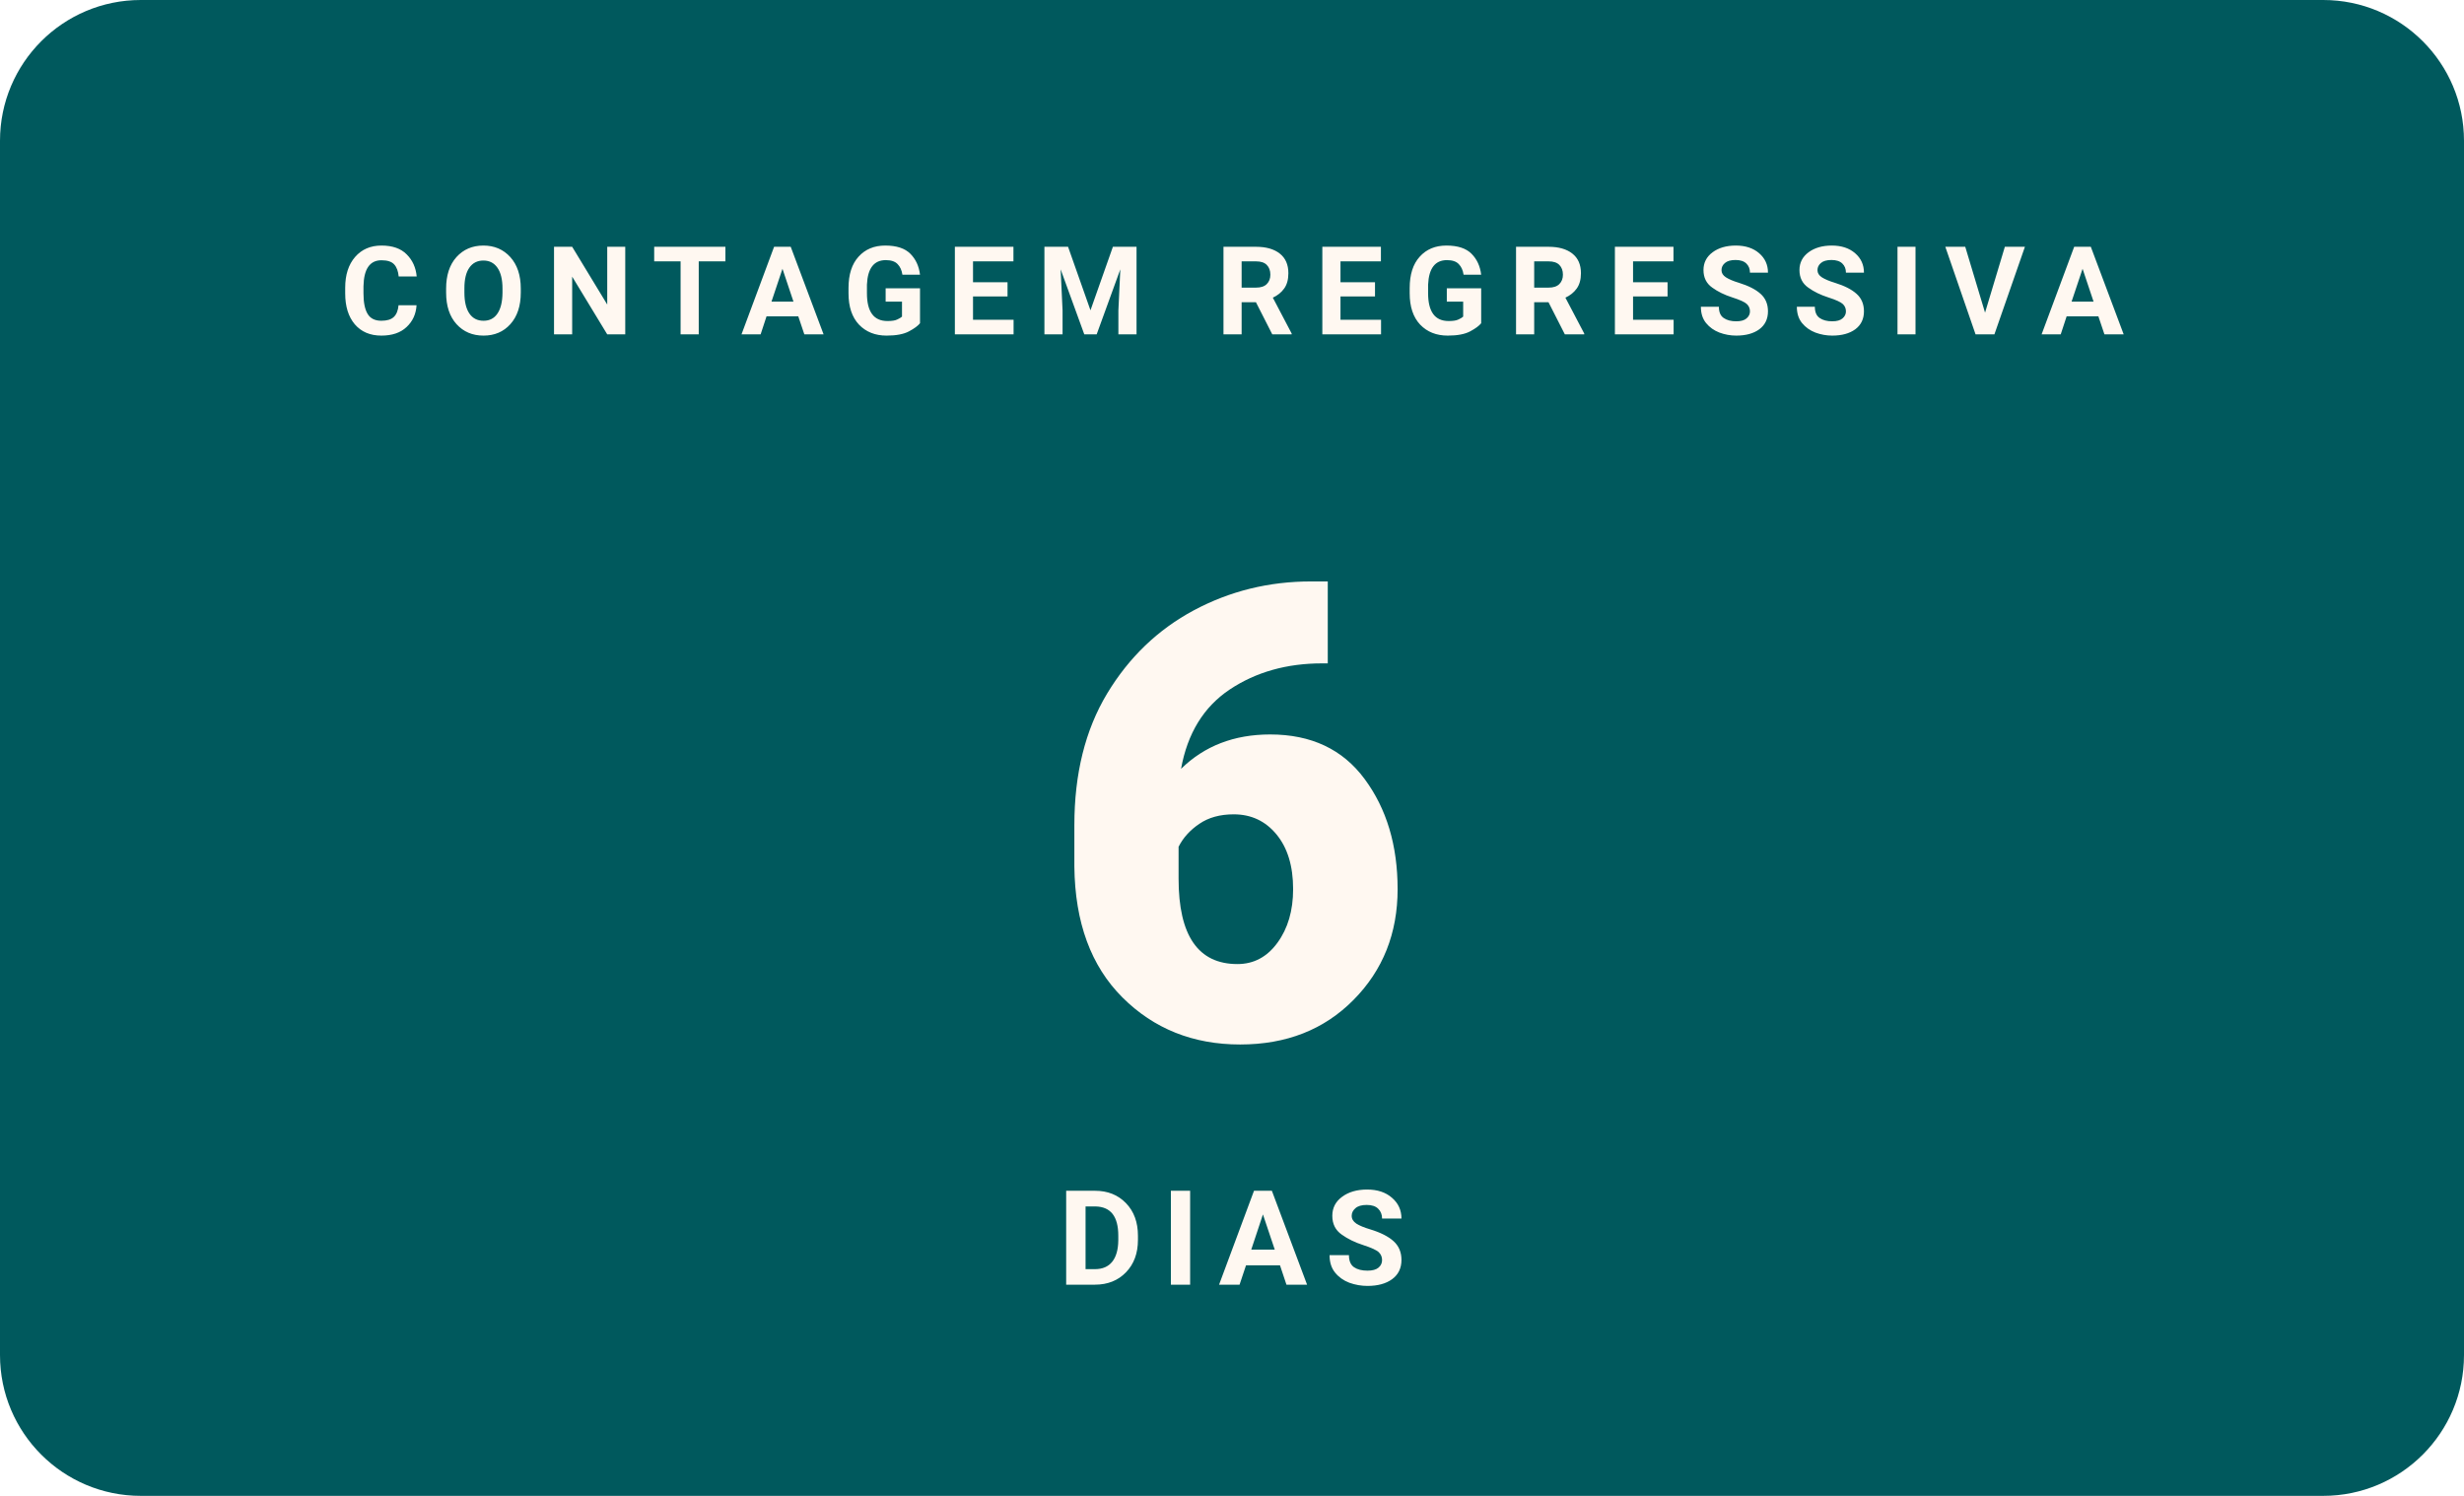
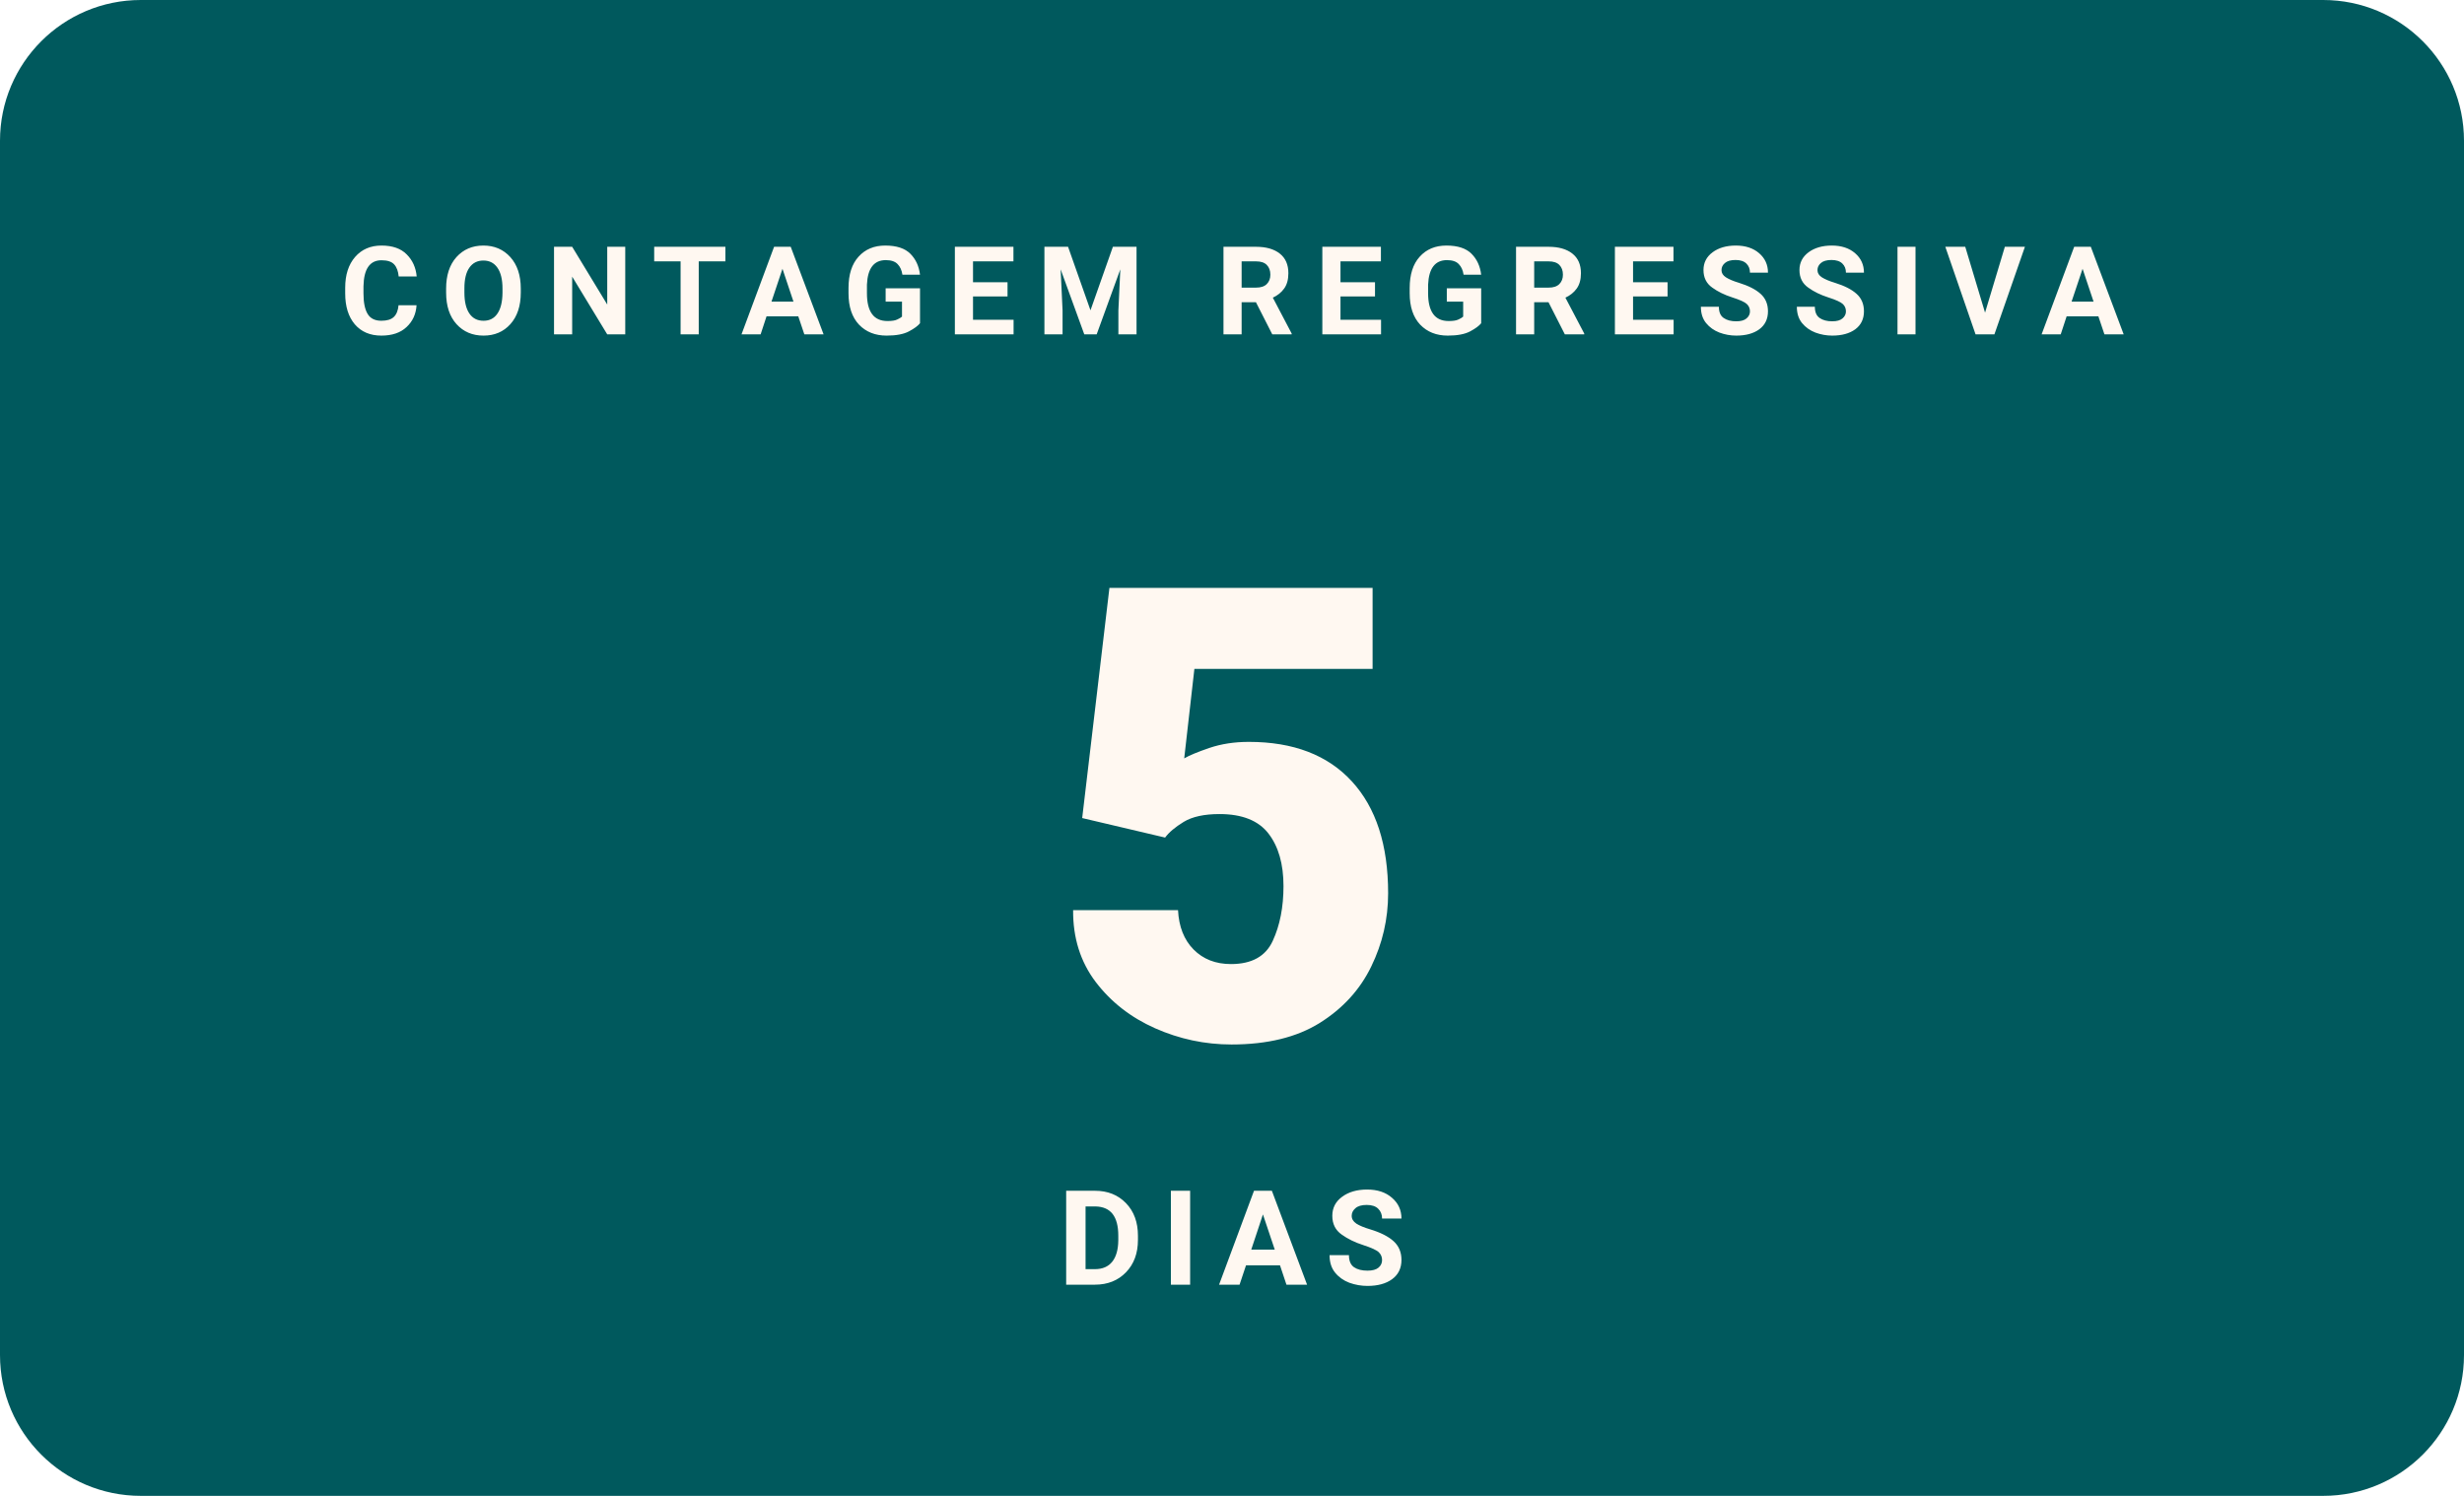
- <svg xmlns="http://www.w3.org/2000/svg" width="280" height="170" viewBox="0 0 280 170" role="img" aria-label="Faltam 6 dias para o WordCamp Brasil 2026">
+ <svg xmlns="http://www.w3.org/2000/svg" width="280" height="170" viewBox="0 0 280 170" role="img" aria-label="Faltam 5 dias para o WordCamp Brasil 2026">
  <rect width="280" height="170" rx="16" fill="#00595D" />
  <text x="140" y="38" text-anchor="middle" font-family="Poppins, -apple-system, Segoe UI, Roboto, Arial, sans-serif" font-size="14" font-weight="700" letter-spacing="2.3" fill="#FFF8F1">CONTAGEM REGRESSIVA</text>
-   <text x="140" y="118" text-anchor="middle" font-family="Poppins, -apple-system, Segoe UI, Roboto, Arial, sans-serif" font-size="72" font-weight="900" fill="#FFF8F1">6</text>
+   <text x="140" y="118" text-anchor="middle" font-family="Poppins, -apple-system, Segoe UI, Roboto, Arial, sans-serif" font-size="72" font-weight="900" fill="#FFF8F1">5</text>
  <text x="140" y="146" text-anchor="middle" font-family="Manrope, -apple-system, Segoe UI, Roboto, Arial, sans-serif" font-size="15" font-weight="600" letter-spacing="2" fill="#FFF8F1">DIAS</text>
</svg>
